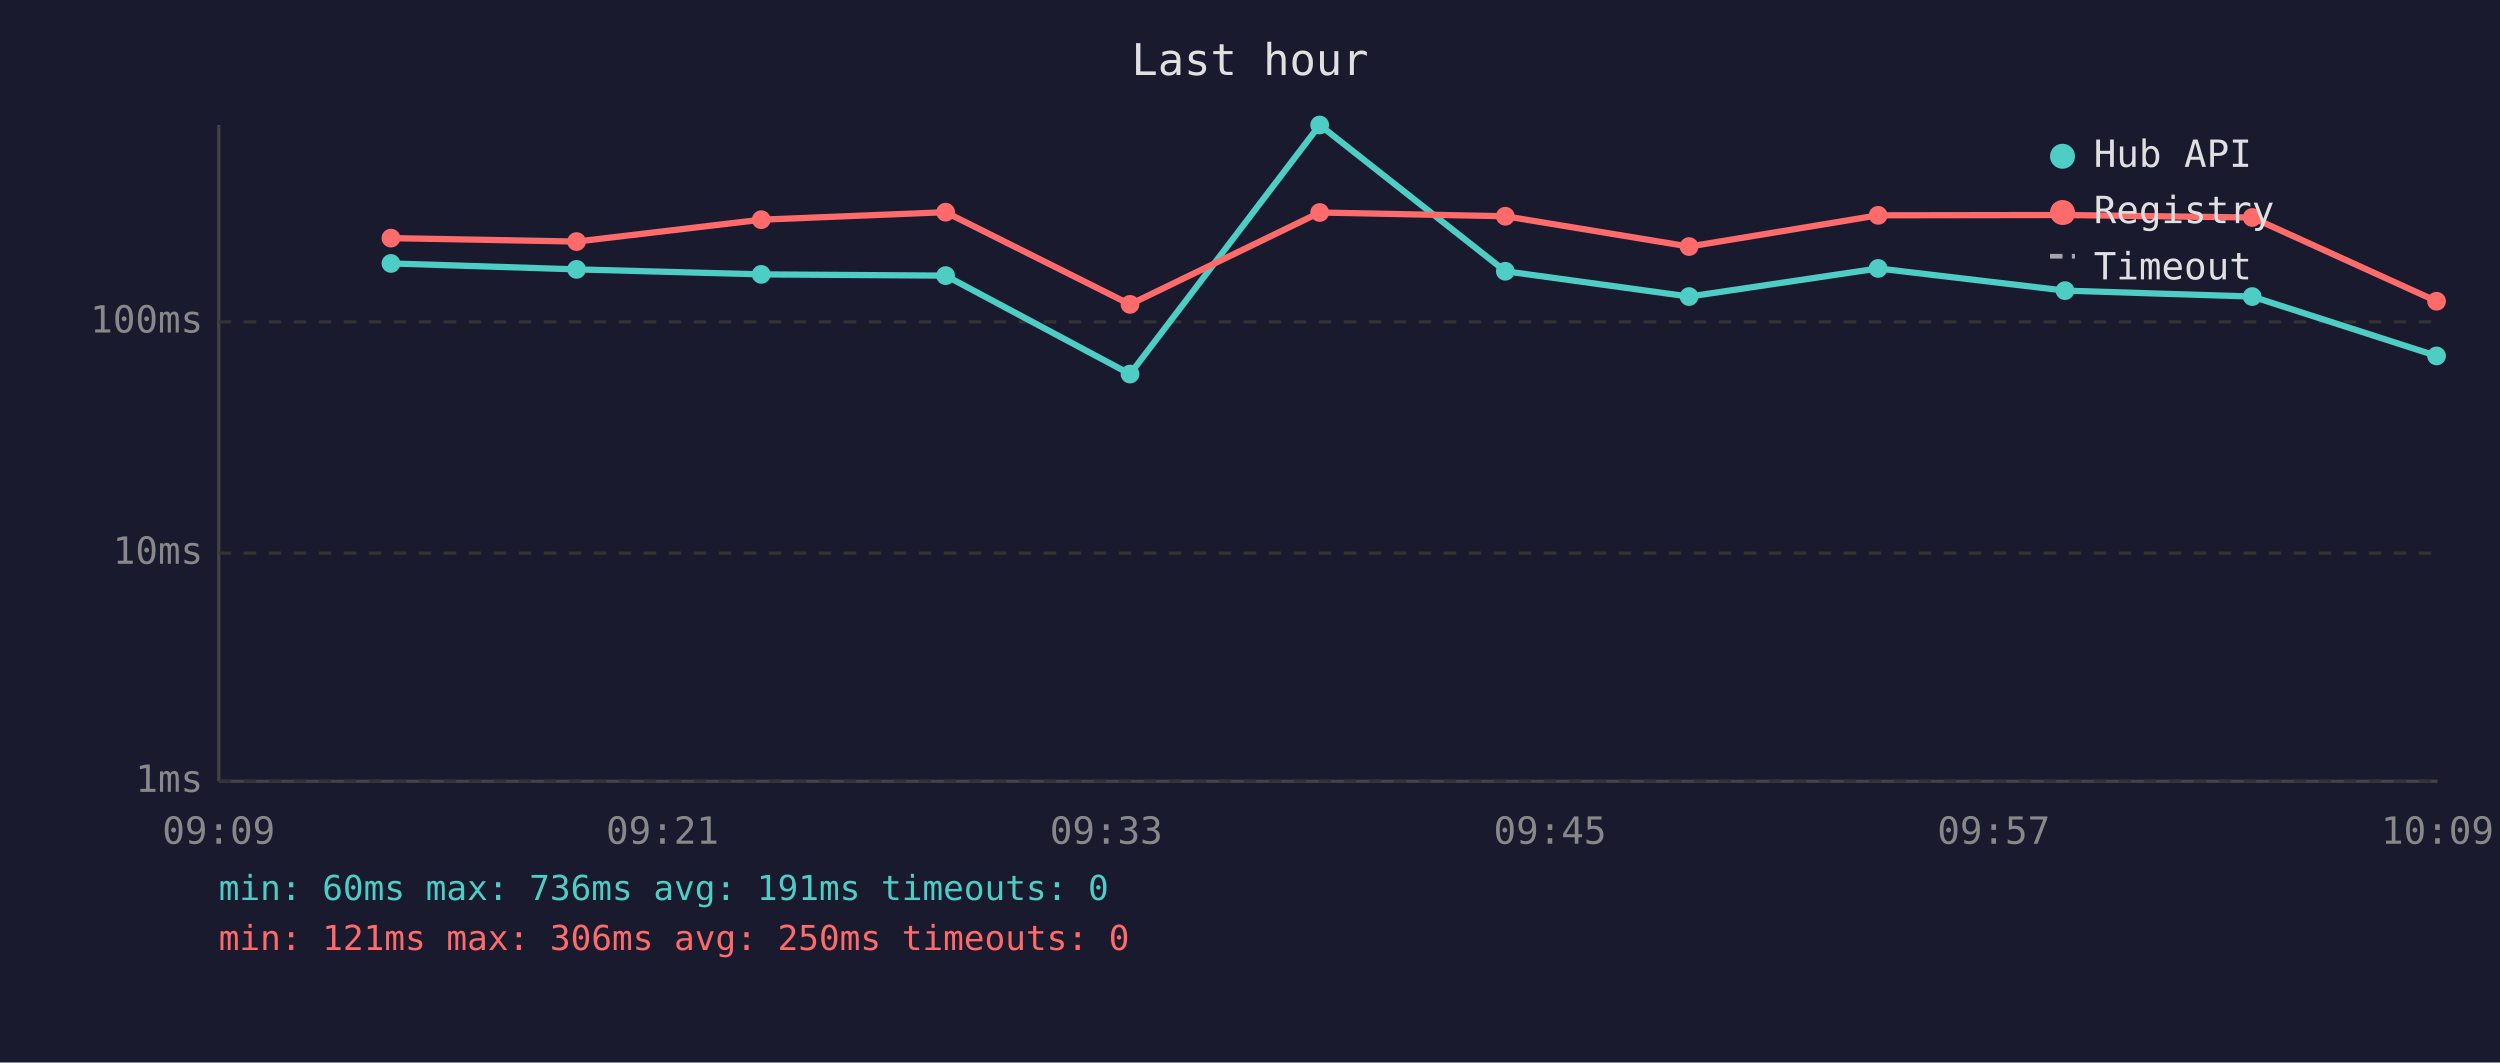
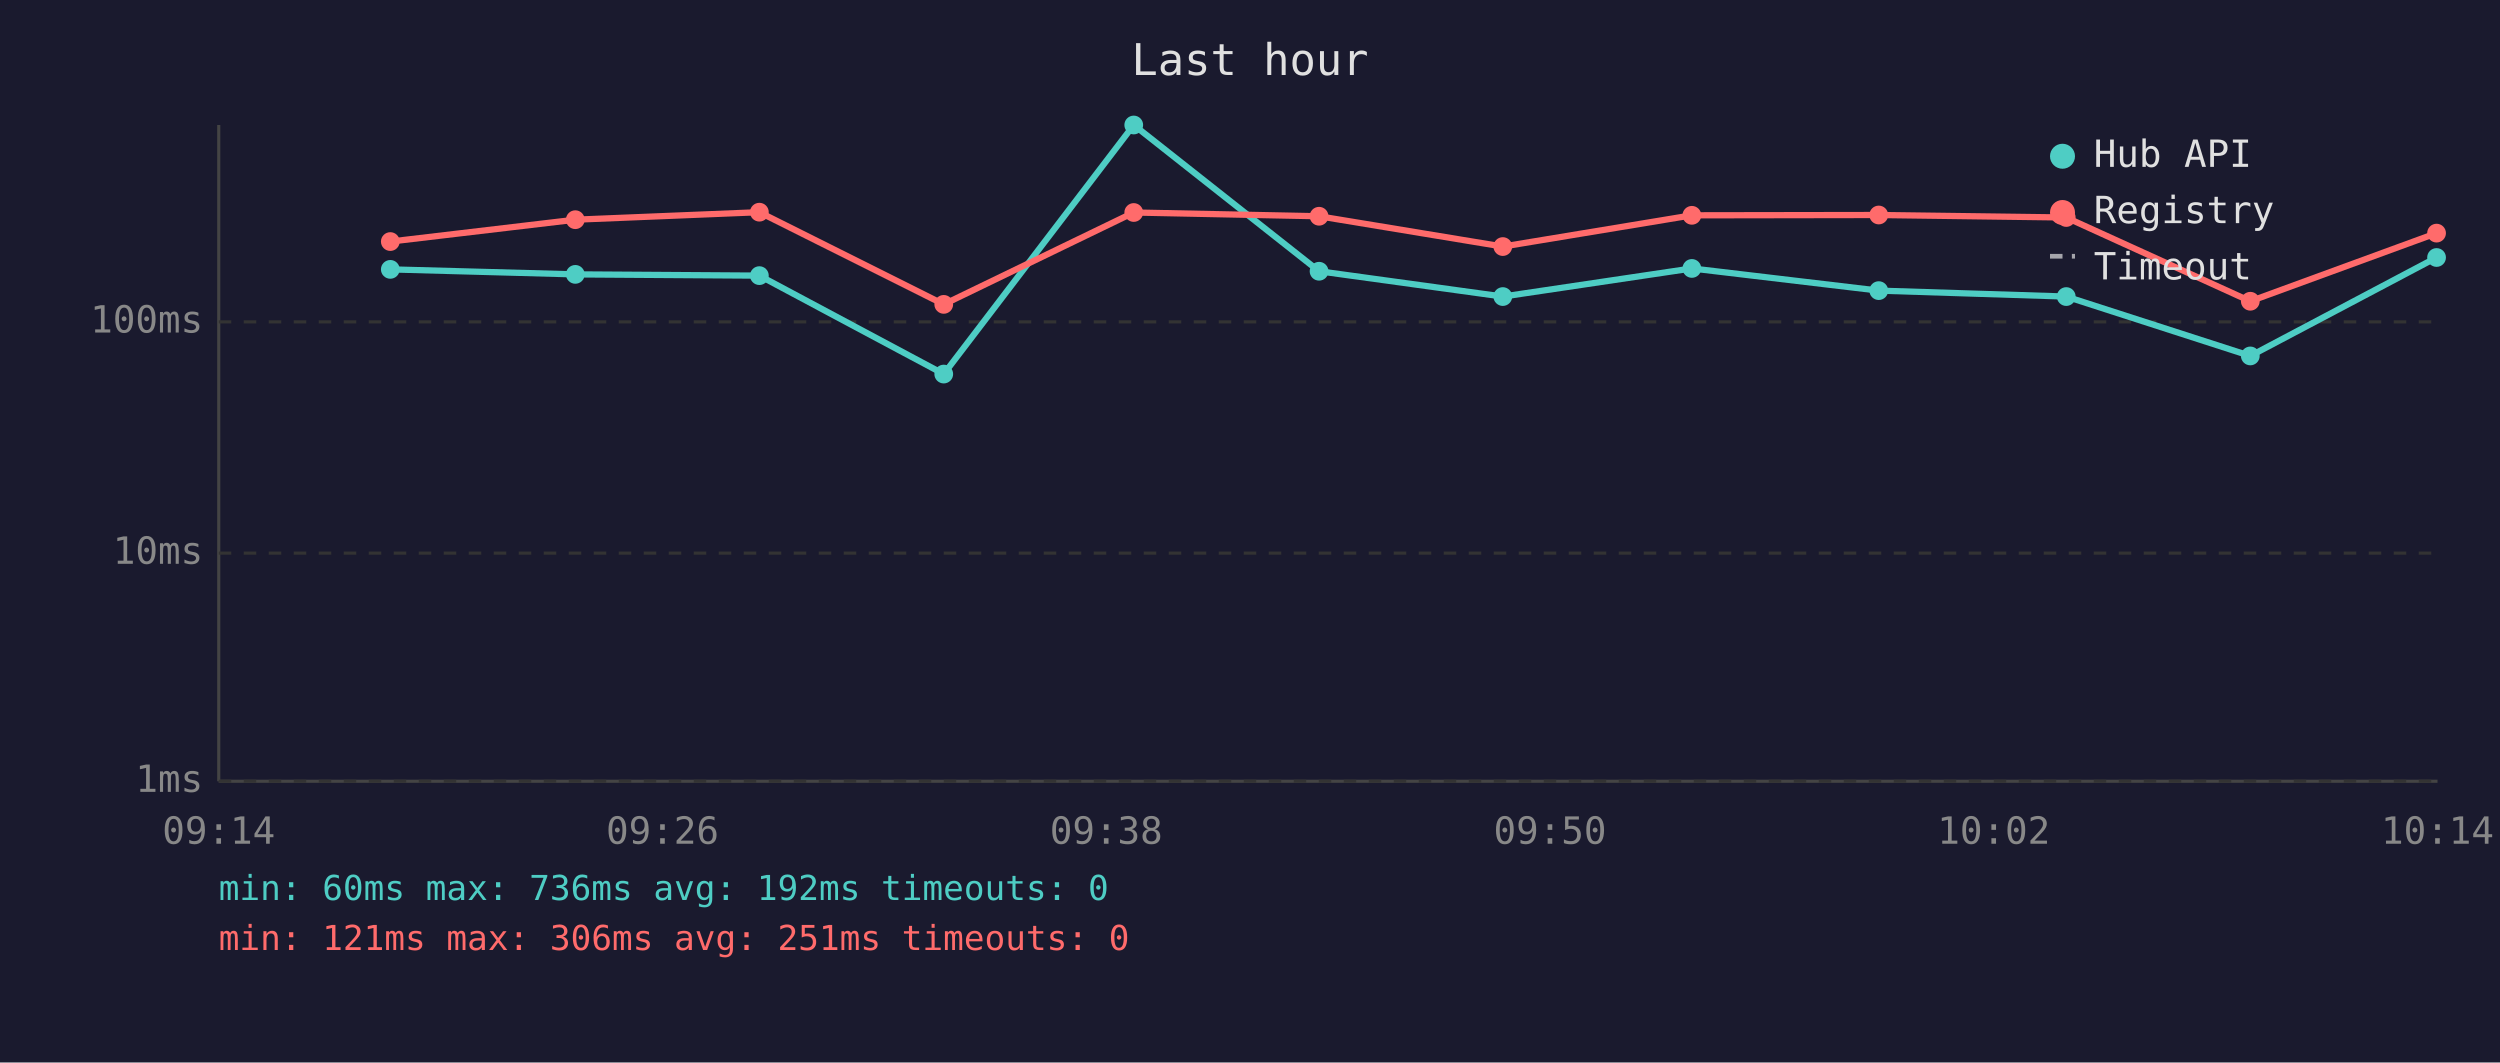
<svg xmlns="http://www.w3.org/2000/svg" viewBox="0 0 800 340" font-family="monospace" font-size="12">
  <rect width="800" height="340" fill="#1a1a2e" />
  <text x="400" y="24" fill="#e0e0e0" font-size="14" text-anchor="middle">Last hour</text>
  <line x1="70" y1="40" x2="70" y2="250" stroke="#444" stroke-width="1" />
  <line x1="70" y1="250" x2="780" y2="250" stroke="#444" stroke-width="1" />
  <line x1="70" y1="250" x2="780" y2="250" stroke="#333" stroke-width="1" stroke-dasharray="4" />
  <text x="65" y="250" fill="#888" text-anchor="end" dominant-baseline="middle">1ms</text>
  <line x1="70" y1="177" x2="780" y2="177" stroke="#333" stroke-width="1" stroke-dasharray="4" />
  <text x="65" y="177" fill="#888" text-anchor="end" dominant-baseline="middle">10ms</text>
  <line x1="70" y1="103" x2="780" y2="103" stroke="#333" stroke-width="1" stroke-dasharray="4" />
  <text x="65" y="103" fill="#888" text-anchor="end" dominant-baseline="middle">100ms</text>
-   <text x="70" y="270" fill="#888" text-anchor="middle">09:09</text>
-   <text x="212" y="270" fill="#888" text-anchor="middle">09:21</text>
-   <text x="354" y="270" fill="#888" text-anchor="middle">09:33</text>
-   <text x="496" y="270" fill="#888" text-anchor="middle">09:45</text>
-   <text x="638" y="270" fill="#888" text-anchor="middle">09:57</text>
-   <text x="780" y="270" fill="#888" text-anchor="middle">10:09</text>
-   <polyline points="125.1,84.3 184.5,86.2 243.6,87.8 302.6,88.2 361.6,119.7 422.3,40.0 481.7,86.8 540.5,94.9 601.0,85.9 660.8,93.0 720.7,94.9 779.7,113.9" fill="none" stroke="#4ecdc4" stroke-width="2" opacity="1" />
-   <circle cx="125.1" cy="84.3" r="3" fill="#4ecdc4" />
-   <circle cx="184.5" cy="86.2" r="3" fill="#4ecdc4" />
-   <circle cx="243.6" cy="87.8" r="3" fill="#4ecdc4" />
-   <circle cx="302.6" cy="88.2" r="3" fill="#4ecdc4" />
-   <circle cx="361.6" cy="119.7" r="3" fill="#4ecdc4" />
-   <circle cx="422.3" cy="40.0" r="3" fill="#4ecdc4" />
-   <circle cx="481.7" cy="86.8" r="3" fill="#4ecdc4" />
-   <circle cx="540.5" cy="94.9" r="3" fill="#4ecdc4" />
-   <circle cx="601.0" cy="85.9" r="3" fill="#4ecdc4" />
-   <circle cx="660.8" cy="93.0" r="3" fill="#4ecdc4" />
-   <circle cx="720.7" cy="94.9" r="3" fill="#4ecdc4" />
-   <circle cx="779.7" cy="113.9" r="3" fill="#4ecdc4" />
-   <polyline points="125.1,76.2 184.5,77.3 243.6,70.3 302.6,67.9 361.6,97.4 422.3,68.0 481.7,69.2 540.5,78.9 601.0,68.9 660.8,68.8 720.7,69.6 779.7,96.4" fill="none" stroke="#ff6b6b" stroke-width="2" opacity="1" />
-   <circle cx="125.1" cy="76.2" r="3" fill="#ff6b6b" />
-   <circle cx="184.5" cy="77.3" r="3" fill="#ff6b6b" />
-   <circle cx="243.6" cy="70.3" r="3" fill="#ff6b6b" />
-   <circle cx="302.6" cy="67.9" r="3" fill="#ff6b6b" />
-   <circle cx="361.6" cy="97.4" r="3" fill="#ff6b6b" />
-   <circle cx="422.3" cy="68.0" r="3" fill="#ff6b6b" />
-   <circle cx="481.7" cy="69.2" r="3" fill="#ff6b6b" />
-   <circle cx="540.5" cy="78.9" r="3" fill="#ff6b6b" />
-   <circle cx="601.0" cy="68.9" r="3" fill="#ff6b6b" />
-   <circle cx="660.8" cy="68.8" r="3" fill="#ff6b6b" />
-   <circle cx="720.7" cy="69.6" r="3" fill="#ff6b6b" />
-   <circle cx="779.7" cy="96.4" r="3" fill="#ff6b6b" />
+   <text x="70" y="270" fill="#888" text-anchor="middle">09:14</text>
+   <text x="212" y="270" fill="#888" text-anchor="middle">09:26</text>
+   <text x="354" y="270" fill="#888" text-anchor="middle">09:38</text>
+   <text x="496" y="270" fill="#888" text-anchor="middle">09:50</text>
+   <text x="638" y="270" fill="#888" text-anchor="middle">10:02</text>
+   <text x="780" y="270" fill="#888" text-anchor="middle">10:14</text>
+   <polyline points="124.9,86.2 184.1,87.8 243.0,88.2 302.0,119.7 362.8,40.0 422.1,86.8 480.9,94.9 541.4,85.9 601.2,93.0 661.2,94.9 720.1,113.9 779.7,82.4" fill="none" stroke="#4ecdc4" stroke-width="2" opacity="1" />
+   <circle cx="124.9" cy="86.2" r="3" fill="#4ecdc4" />
+   <circle cx="184.1" cy="87.8" r="3" fill="#4ecdc4" />
+   <circle cx="243.0" cy="88.2" r="3" fill="#4ecdc4" />
+   <circle cx="302.0" cy="119.7" r="3" fill="#4ecdc4" />
+   <circle cx="362.8" cy="40.0" r="3" fill="#4ecdc4" />
+   <circle cx="422.1" cy="86.8" r="3" fill="#4ecdc4" />
+   <circle cx="480.9" cy="94.9" r="3" fill="#4ecdc4" />
+   <circle cx="541.4" cy="85.9" r="3" fill="#4ecdc4" />
+   <circle cx="601.2" cy="93.0" r="3" fill="#4ecdc4" />
+   <circle cx="661.2" cy="94.9" r="3" fill="#4ecdc4" />
+   <circle cx="720.1" cy="113.9" r="3" fill="#4ecdc4" />
+   <circle cx="779.7" cy="82.4" r="3" fill="#4ecdc4" />
+   <polyline points="124.9,77.3 184.1,70.3 243.0,67.9 302.0,97.4 362.8,68.0 422.1,69.2 480.9,78.9 541.4,68.9 601.2,68.8 661.2,69.6 720.1,96.4 779.7,74.6" fill="none" stroke="#ff6b6b" stroke-width="2" opacity="1" />
+   <circle cx="124.9" cy="77.3" r="3" fill="#ff6b6b" />
+   <circle cx="184.1" cy="70.3" r="3" fill="#ff6b6b" />
+   <circle cx="243.0" cy="67.9" r="3" fill="#ff6b6b" />
+   <circle cx="302.0" cy="97.4" r="3" fill="#ff6b6b" />
+   <circle cx="362.8" cy="68.0" r="3" fill="#ff6b6b" />
+   <circle cx="422.1" cy="69.2" r="3" fill="#ff6b6b" />
+   <circle cx="480.9" cy="78.9" r="3" fill="#ff6b6b" />
+   <circle cx="541.4" cy="68.9" r="3" fill="#ff6b6b" />
+   <circle cx="601.2" cy="68.8" r="3" fill="#ff6b6b" />
+   <circle cx="661.2" cy="69.6" r="3" fill="#ff6b6b" />
+   <circle cx="720.1" cy="96.4" r="3" fill="#ff6b6b" />
+   <circle cx="779.7" cy="74.6" r="3" fill="#ff6b6b" />
  <circle cx="660" cy="50" r="4" fill="#4ecdc4" />
  <text x="670" y="50" fill="#e0e0e0" dominant-baseline="middle">Hub API</text>
  <circle cx="660" cy="68" r="4" fill="#ff6b6b" />
  <text x="670" y="68" fill="#e0e0e0" dominant-baseline="middle">Registry</text>
  <line x1="656" y1="82" x2="664" y2="82" stroke="#e0e0e0" stroke-width="1.5" stroke-dasharray="4,3" opacity="0.7" />
  <text x="670" y="86" fill="#e0e0e0" dominant-baseline="middle">Timeout</text>
-   <text x="70" y="288" fill="#4ecdc4" font-size="11">min: 60ms  max: 736ms  avg: 191ms  timeouts: 0</text>
-   <text x="70" y="304" fill="#ff6b6b" font-size="11">min: 121ms  max: 306ms  avg: 250ms  timeouts: 0</text>
+   <text x="70" y="288" fill="#4ecdc4" font-size="11">min: 60ms  max: 736ms  avg: 192ms  timeouts: 0</text>
+   <text x="70" y="304" fill="#ff6b6b" font-size="11">min: 121ms  max: 306ms  avg: 251ms  timeouts: 0</text>
</svg>
